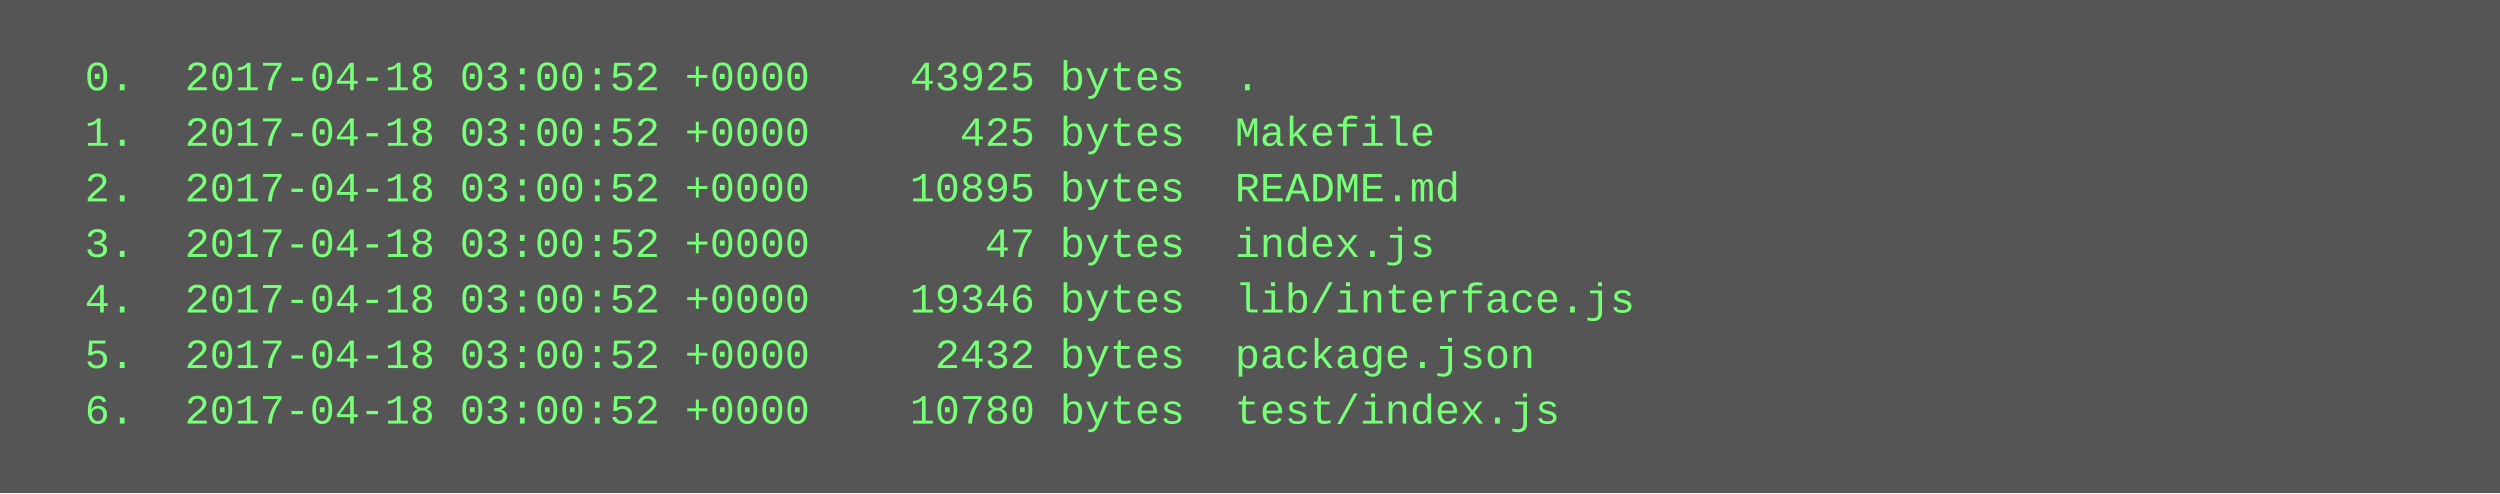
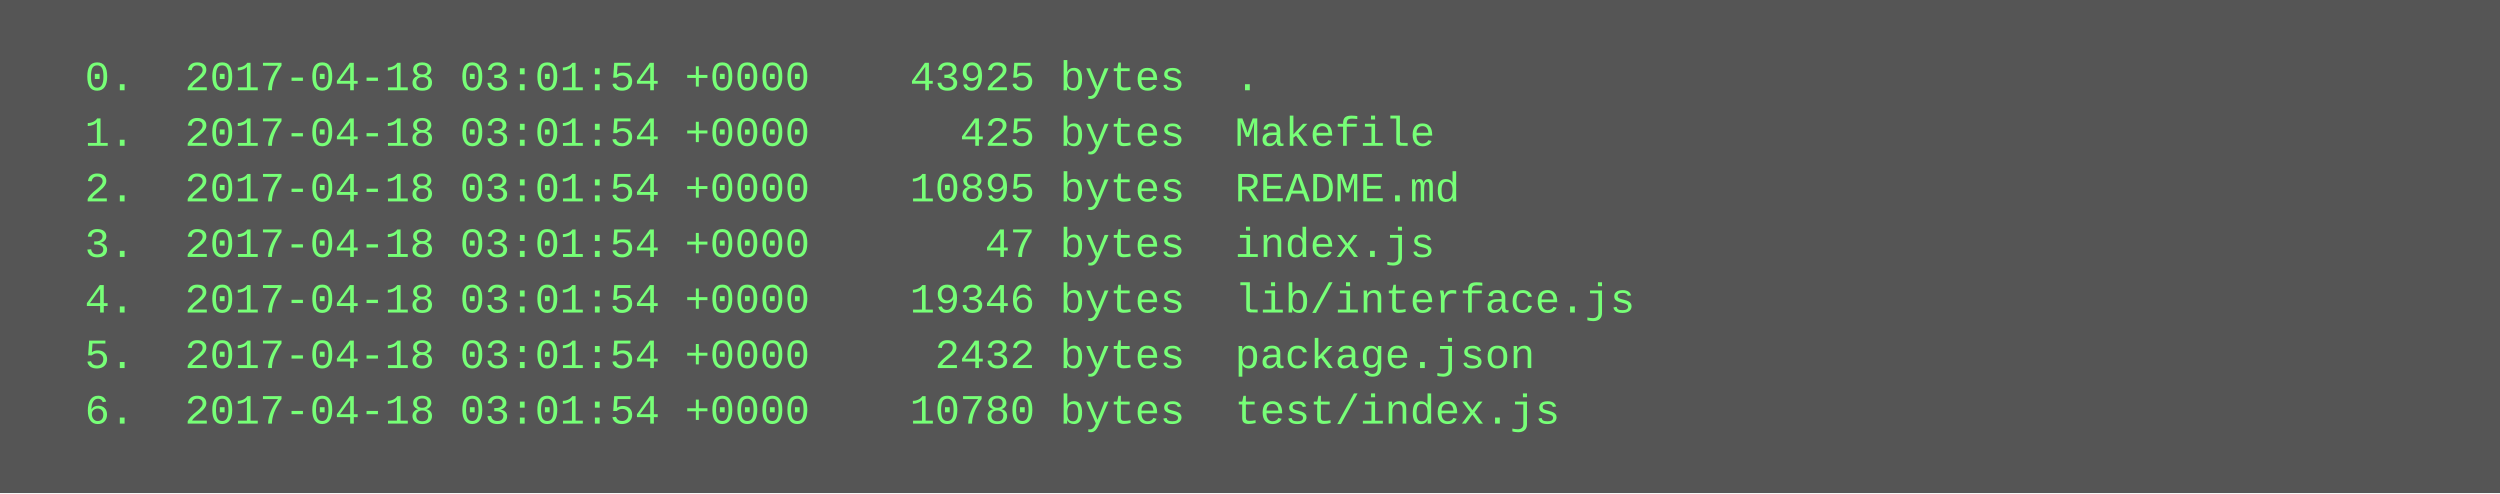
<svg xmlns="http://www.w3.org/2000/svg" height="142" width="720">
  <rect height="142" fill="#555" width="720" />
  <text fill="#7f7" font-family="Courier New" font-size="12" xml:space="preserve">
-     <tspan x="10" y="26">  0.  2017-04-18 03:00:52 +0000    43925 bytes  .</tspan>
-     <tspan x="10" y="42">  1.  2017-04-18 03:00:52 +0000      425 bytes  Makefile</tspan>
-     <tspan x="10" y="58">  2.  2017-04-18 03:00:52 +0000    10895 bytes  README.md</tspan>
-     <tspan x="10" y="74">  3.  2017-04-18 03:00:52 +0000       47 bytes  index.js</tspan>
-     <tspan x="10" y="90">  4.  2017-04-18 03:00:52 +0000    19346 bytes  lib/interface.js</tspan>
-     <tspan x="10" y="106">  5.  2017-04-18 03:00:52 +0000     2432 bytes  package.json</tspan>
-     <tspan x="10" y="122">  6.  2017-04-18 03:00:52 +0000    10780 bytes  test/index.js</tspan>
+     <tspan x="10" y="26">  0.  2017-04-18 03:01:54 +0000    43925 bytes  .</tspan>
+     <tspan x="10" y="42">  1.  2017-04-18 03:01:54 +0000      425 bytes  Makefile</tspan>
+     <tspan x="10" y="58">  2.  2017-04-18 03:01:54 +0000    10895 bytes  README.md</tspan>
+     <tspan x="10" y="74">  3.  2017-04-18 03:01:54 +0000       47 bytes  index.js</tspan>
+     <tspan x="10" y="90">  4.  2017-04-18 03:01:54 +0000    19346 bytes  lib/interface.js</tspan>
+     <tspan x="10" y="106">  5.  2017-04-18 03:01:54 +0000     2432 bytes  package.json</tspan>
+     <tspan x="10" y="122">  6.  2017-04-18 03:01:54 +0000    10780 bytes  test/index.js</tspan>
  </text>
</svg>
